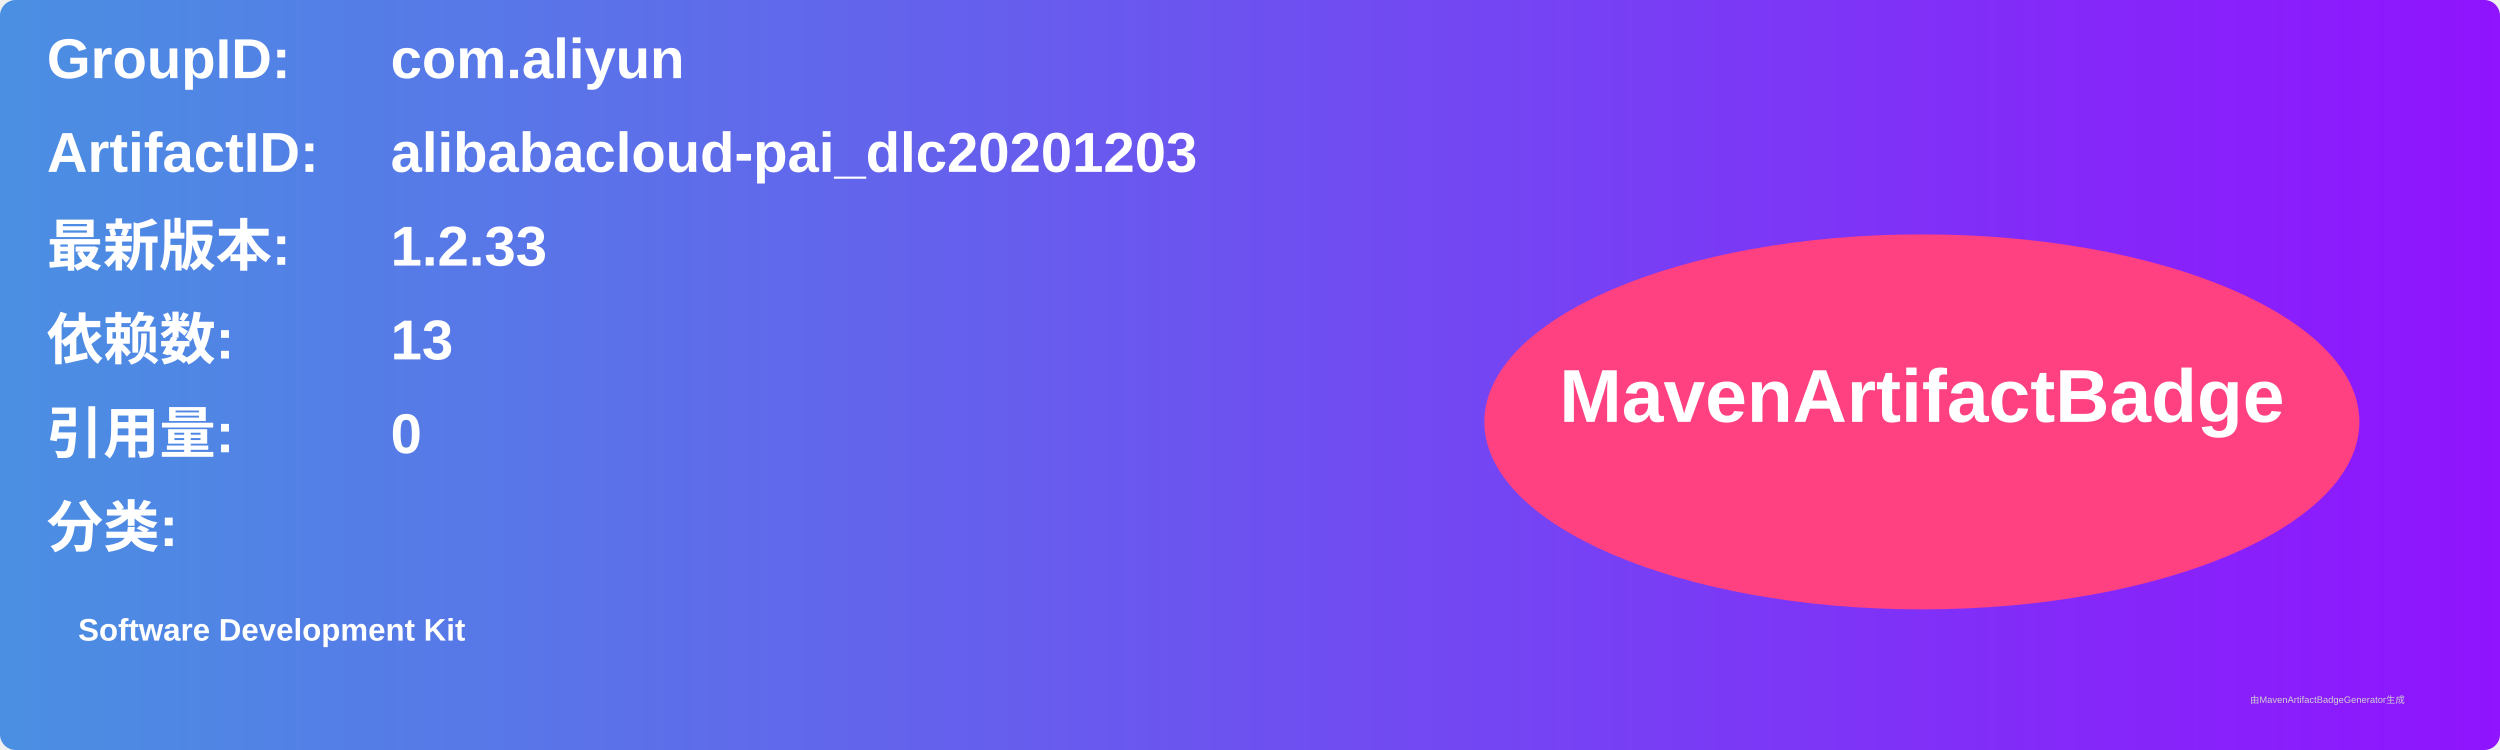
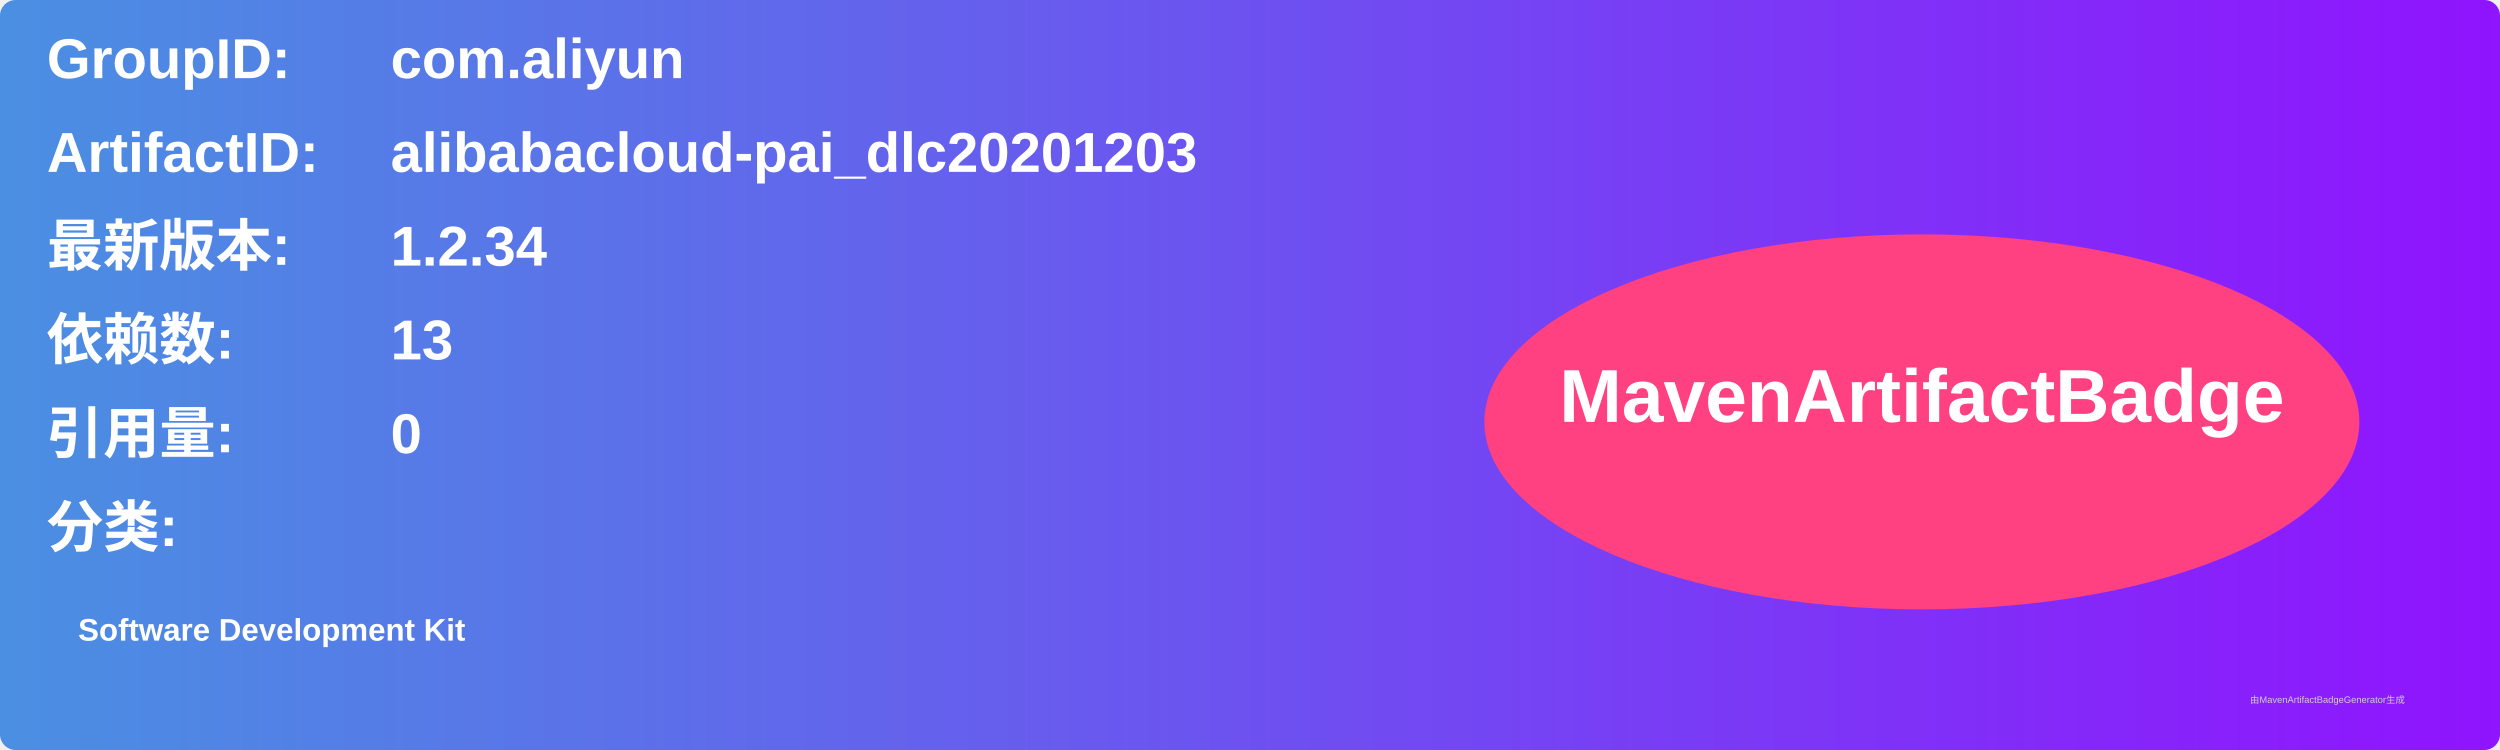
<svg xmlns="http://www.w3.org/2000/svg" width="800" height="240" viewBox="0 0 800 240">
  <linearGradient id="grad" x1="0%" y1="0%" x2="100%" y2="0%">
    <stop offset="0%" stop-color="#4a90e2" />
    <stop offset="100%" stop-color="#9013fe" />
  </linearGradient>
  <rect width="100%" height="100%" rx="5" ry="5" fill="url(#grad)" />
  <g transform="translate(15, 15)">
    <text x="0" y="10" font-family="Arial" font-size="18" fill="white" font-weight="bold" width="260">GroupID:</text>
    <text x="110" y="10" font-family="Arial" font-size="18" fill="white" font-weight="bold" width="460">com.aliyun</text>
    <text x="0" y="40" font-family="Arial" font-size="18" fill="white" font-weight="bold" width="260">ArtifactID:</text>
    <text x="110" y="40" font-family="Arial" font-size="18" fill="white" font-weight="bold" width="460">alibabacloud-pai_dlc20201203</text>
    <text x="0" y="70" font-family="Arial" font-size="18" fill="white" font-weight="bold">最新版本:</text>
    <text x="110" y="70" font-family="Arial" font-size="18" fill="white" font-weight="bold">
-       <tspan font-weight="bold">1.2.33</tspan>
+       <tspan font-weight="bold">1.2.34</tspan>
    </text>
    <text x="0" y="100" font-family="Arial" font-size="18" fill="white" font-weight="bold">依赖数: </text>
    <text x="110" y="100" font-family="Arial" font-size="18" fill="white">
      <tspan font-weight="bold">13</tspan>
    </text>
    <text x="0" y="130" font-family="Arial" font-size="18" fill="white" font-weight="bold">引用量: </text>
    <text x="110" y="130" font-family="Arial" font-size="18" fill="white">
      <tspan font-weight="bold">0</tspan>
    </text>
    <text x="0" y="160" font-family="Arial" font-size="18" fill="white" font-weight="bold">分类:</text>
    <text x="10" y="190" font-family="Arial" font-size="10" fill="white">
      <tspan font-weight="bold">Software Development Kit</tspan>
    </text>
    <ellipse cx="600" cy="120" rx="140" ry="60" fill="#ff4081" />
    <text x="600" y="120" text-anchor="middle" font-family="Arial" font-size="24" fill="white" font-weight="bold">MavenArtifactBadge</text>
  </g>
  <text x="720" y="225" font-family="Arial" font-size="3" fill="#d0d0d0">由MavenArtifactBadgeGenerator生成</text>
</svg>
